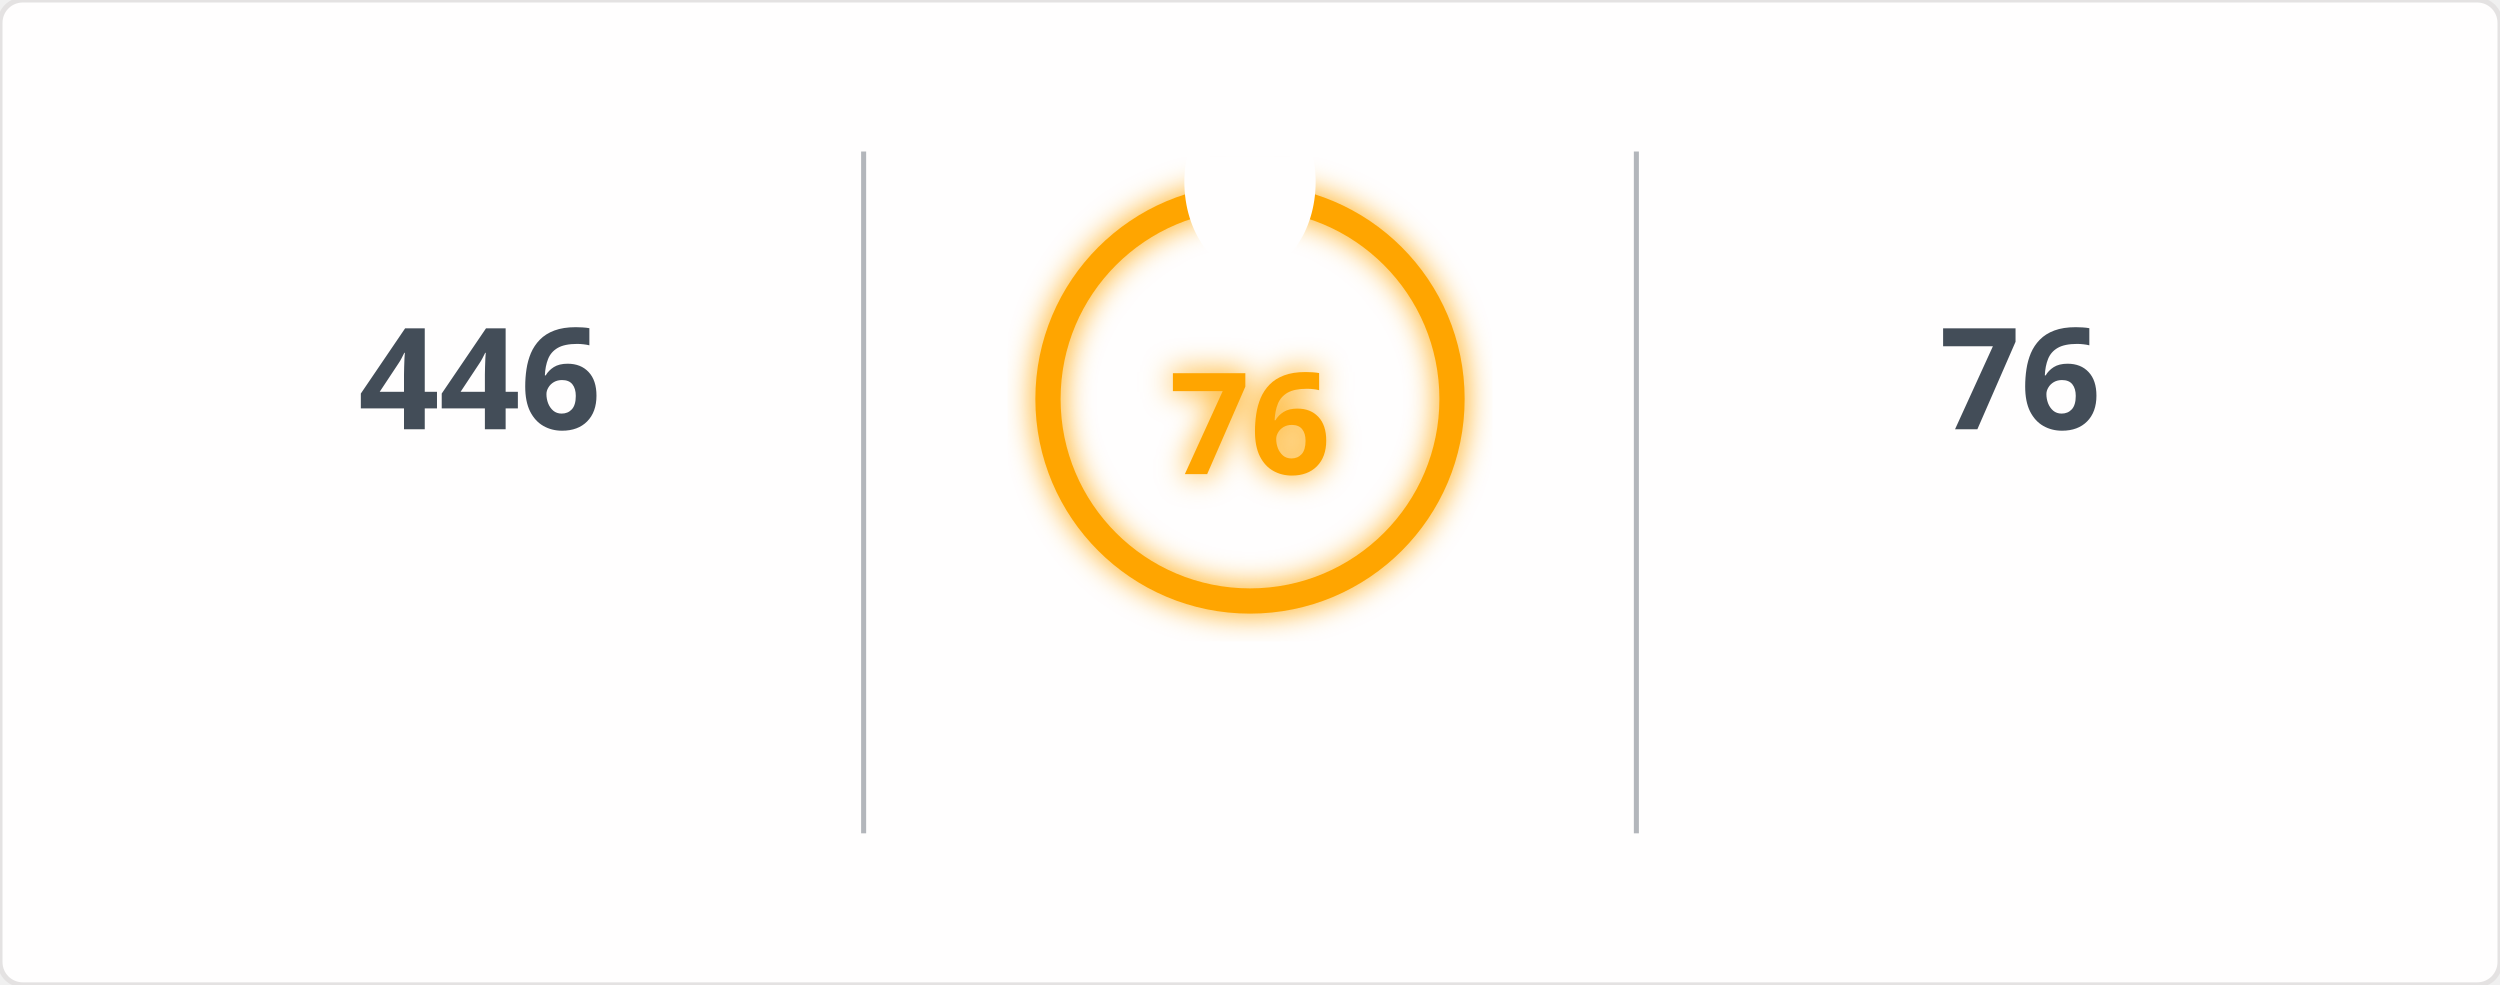
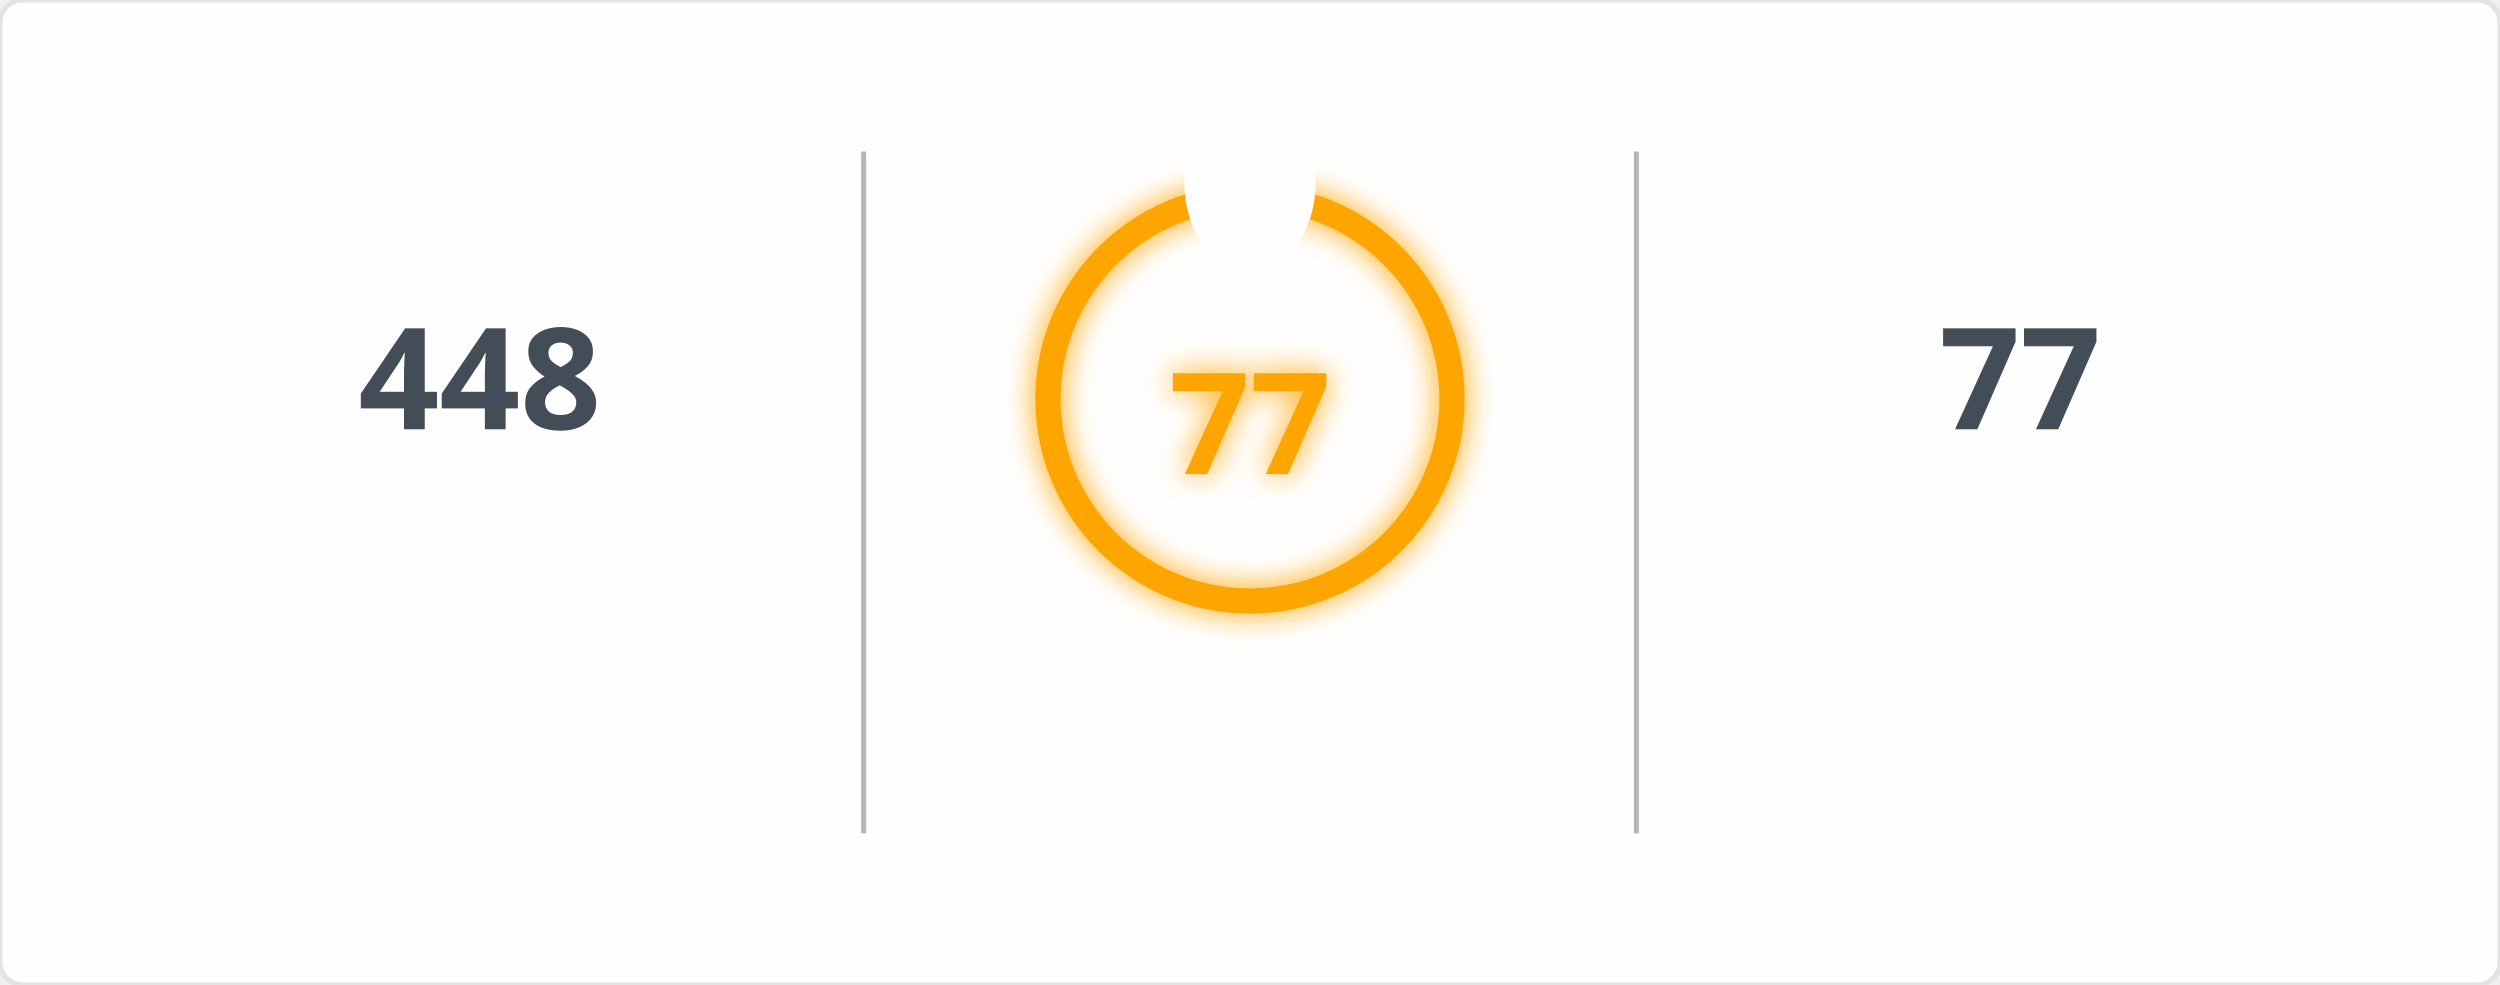
<svg xmlns="http://www.w3.org/2000/svg" width="495" height="195" viewBox="0 0 495 195">
  <defs>
    <filter id="glow" x="-50%" y="-50%" width="200%" height="200%">
      <feGaussianBlur in="SourceGraphic" stdDeviation="3" result="blur" />
      <feMerge>
        <feMergeNode in="blur" />
        <feMergeNode in="SourceGraphic" />
      </feMerge>
    </filter>
    <mask id="mask_out_ring_behind_fire">
      <rect width="495" height="195" fill="white" />
      <ellipse cx="247.5" cy="36" rx="13" ry="18" fill="black" />
    </mask>
  </defs>
  <style>
        @keyframes fadein {
          0% { opacity: 0; }
          100% { opacity: 1; }
        }
        @keyframes glowPulse {
          0% { opacity: 0.6; }
          50% { opacity: 1; }
          100% { opacity: 0.6; }
        }
        @keyframes currstreak {
          0% { font-size: 3px; opacity: 0.2; }
          80% { font-size: 34px; opacity: 1; }
          100% { font-size: 28px; opacity: 1; }
        }
        .header-fire { font: 600 20px 'Segoe UI', Ubuntu, Sans-Serif; fill: orange; filter: url(#glow); animation: glowPulse 2s infinite; }
        .header-text { font: 600 20px 'Segoe UI', Ubuntu, Sans-Serif; fill: black; }
        .stat { font: 700 28px 'Segoe UI', Ubuntu, Sans-Serif; fill: #434d58; text-anchor: middle; animation: fadein 0.6s forwards; }
        .label { font: 400 14px 'Segoe UI', Ubuntu, Sans-Serif; fill: #434d58; text-anchor: middle; opacity: 0; animation: fadein 0.8s forwards; }
        .range { font: 400 12px 'Segoe UI', Ubuntu, Sans-Serif; fill: #434d58; text-anchor: middle; opacity: 0; animation: fadein 1s forwards; }
        .circle-label { font: 700 28px 'Segoe UI', Ubuntu, Sans-Serif; fill: orange; text-anchor: middle; dominant-baseline: middle; filter: url(#glow); animation: currstreak 0.6s forwards; }
        .ring { stroke: orange; filter: url(#glow); animation: glowPulse 2s infinite; }
        .divider { stroke: #434d58; stroke-opacity: 0.4; stroke-width: 1; }
      </style>
  <rect width="100%" height="100%" fill="#fffefe" stroke="#e4e2e2" rx="4.5" />
  <line x1="171" y1="30" x2="171" y2="165" class="divider" />
  <line x1="324" y1="30" x2="324" y2="165" class="divider" />
-   <text x="95" y="85" class="stat">446</text>
+   <text x="95" y="85" class="stat">448</text>
  <text x="95" y="115" class="label">Total Contributions</text>
  <text x="95" y="145" class="range">Jan 23, 2017 - Present</text>
  <g mask="url(#mask_out_ring_behind_fire)">
    <circle cx="247.5" cy="79" r="40" stroke-width="5" class="ring" fill="none" />
  </g>
  <g transform="translate(247.5, 23.5)" style="opacity: 0; animation: fadein 0.5s linear forwards 0.6s">
    <path d="M -12 -0.5 L 15 -0.5 L 15 23.5 L -12 23.5 Z" fill="none" />
    <path d="M 1.5 0.67 C 1.5 0.67 2.24 3.32 2.24 5.47 C 2.24 7.53 0.89 9.2 -1.17 9.2 C -3.23 9.2 -4.79 7.53 -4.79 5.47 L -4.76 5.11 C -6.78 7.51 -8 10.62 -8 13.99 C -8 18.41 -4.42 22 0 22 C 4.42 22 8 18.41 8 13.99 C 8 8.6 5.41 3.79 1.5 0.67 Z M -0.29 19 C -2.07 19 -3.51 17.6 -3.51 15.86 C -3.51 14.24 -2.46 13.1 -0.7 12.74 C 1.07 12.38 2.9 11.53 3.92 10.16 C 4.31 11.45 4.51 12.81 4.51 14.2 C 4.51 16.85 2.36 19 -0.29 19 Z" fill="orange" filter="url(#glow)" />
  </g>
-   <text x="247.5" y="84" class="circle-label">76</text>
+   <text x="247.5" y="84" class="circle-label">77</text>
  <text x="247.5" y="144" class="label" style="fill: orange">Current Streak</text>
-   <text x="247.5" y="168" class="range">Aug 28, 2026 - Nov 11</text>
-   <text x="400" y="85" class="stat">76</text>
+   <text x="247.5" y="168" class="range">Aug 28, 2026 - Nov 12</text>
+   <text x="400" y="85" class="stat">77</text>
  <text x="400" y="115" class="label">Longest Streak</text>
-   <text x="400" y="145" class="range">Aug 28, 2026 - Nov 11</text>
+   <text x="400" y="145" class="range">Aug 28, 2026 - Nov 12</text>
</svg>
